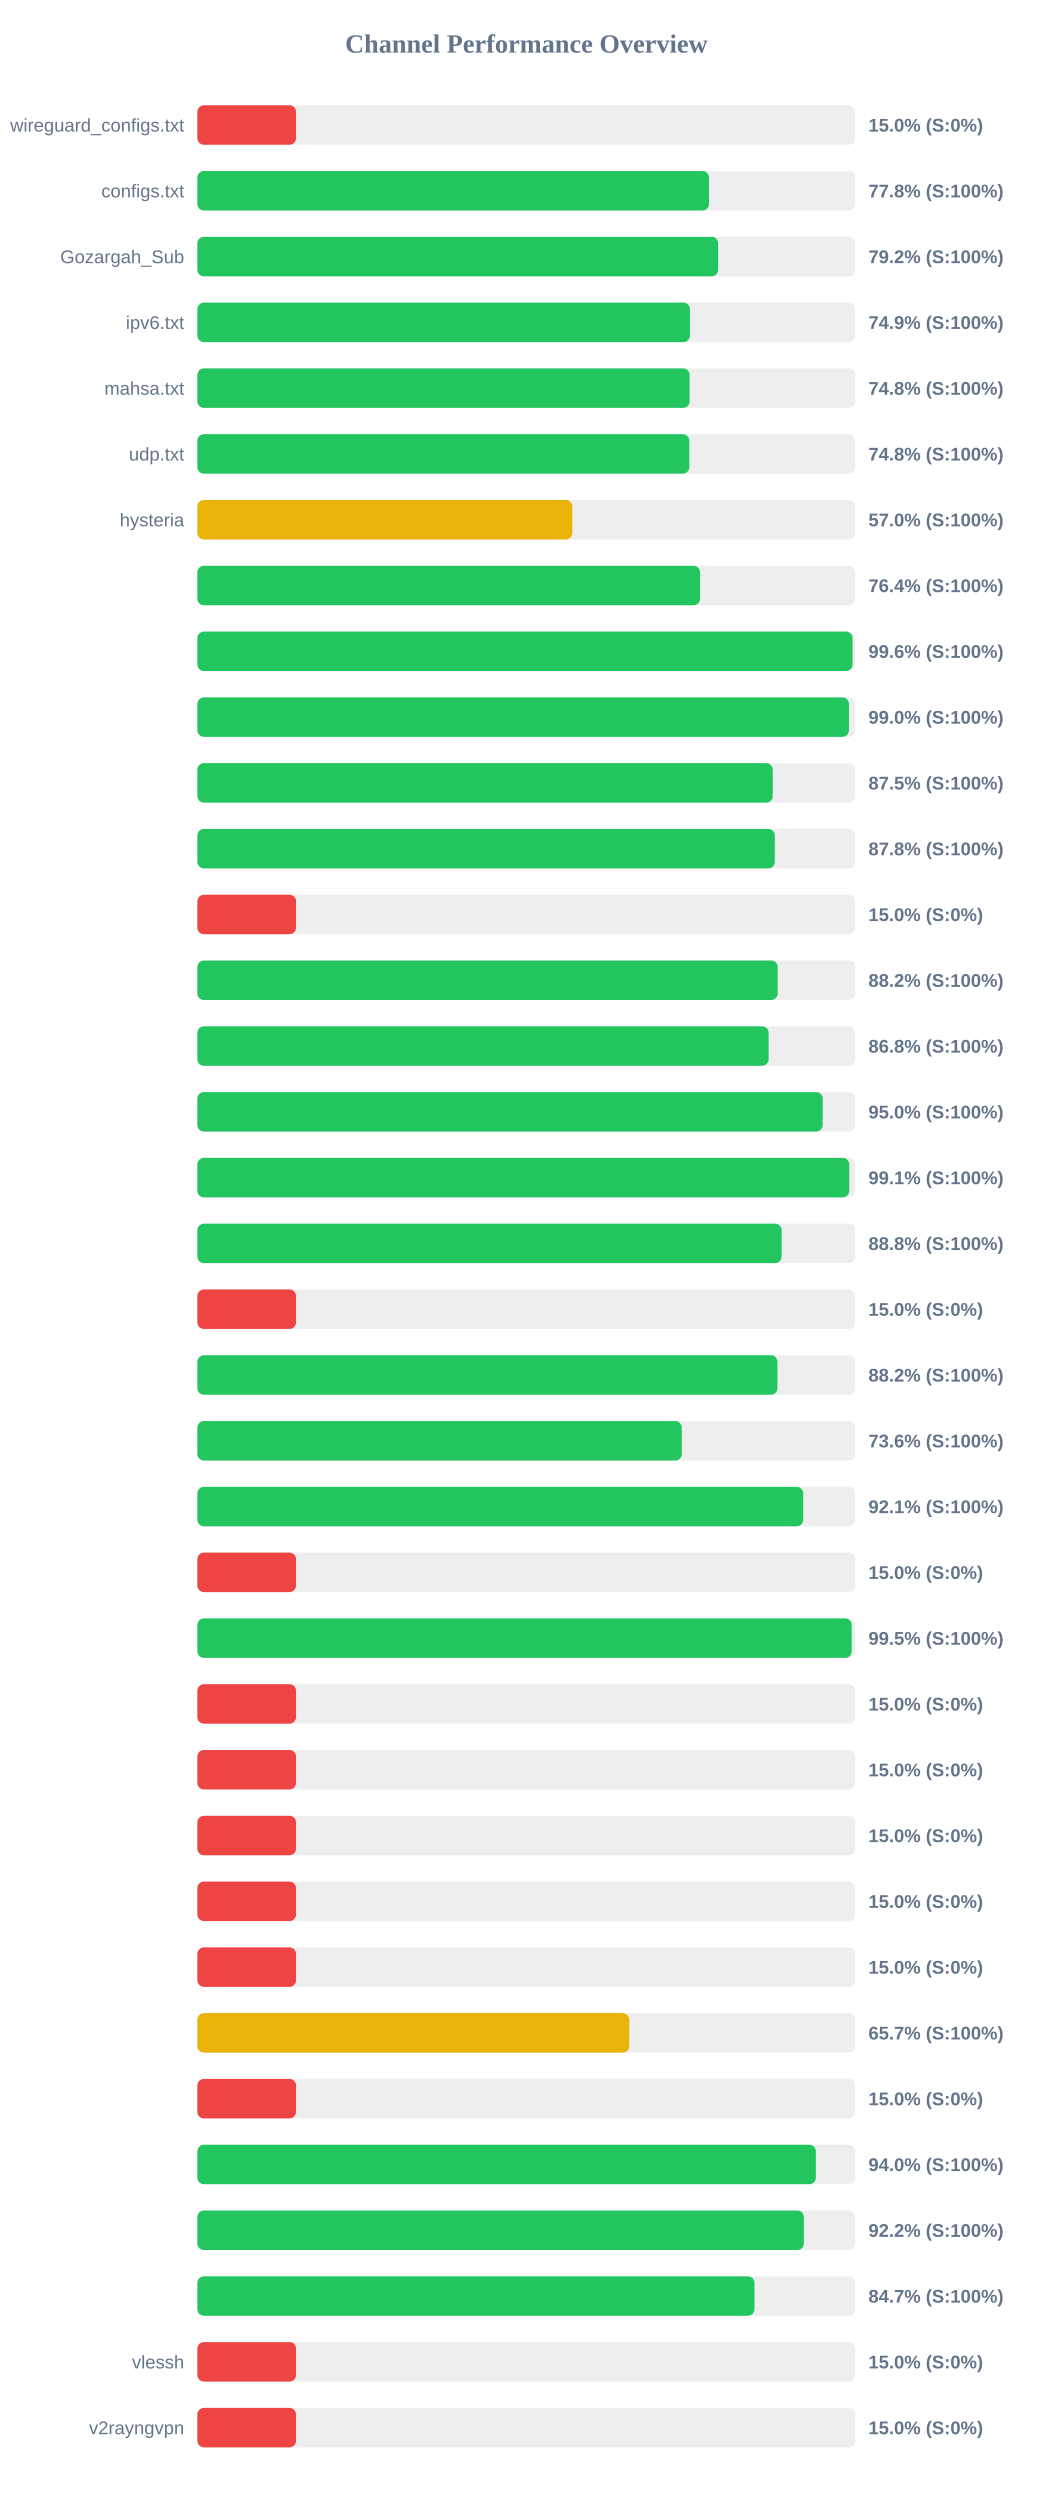
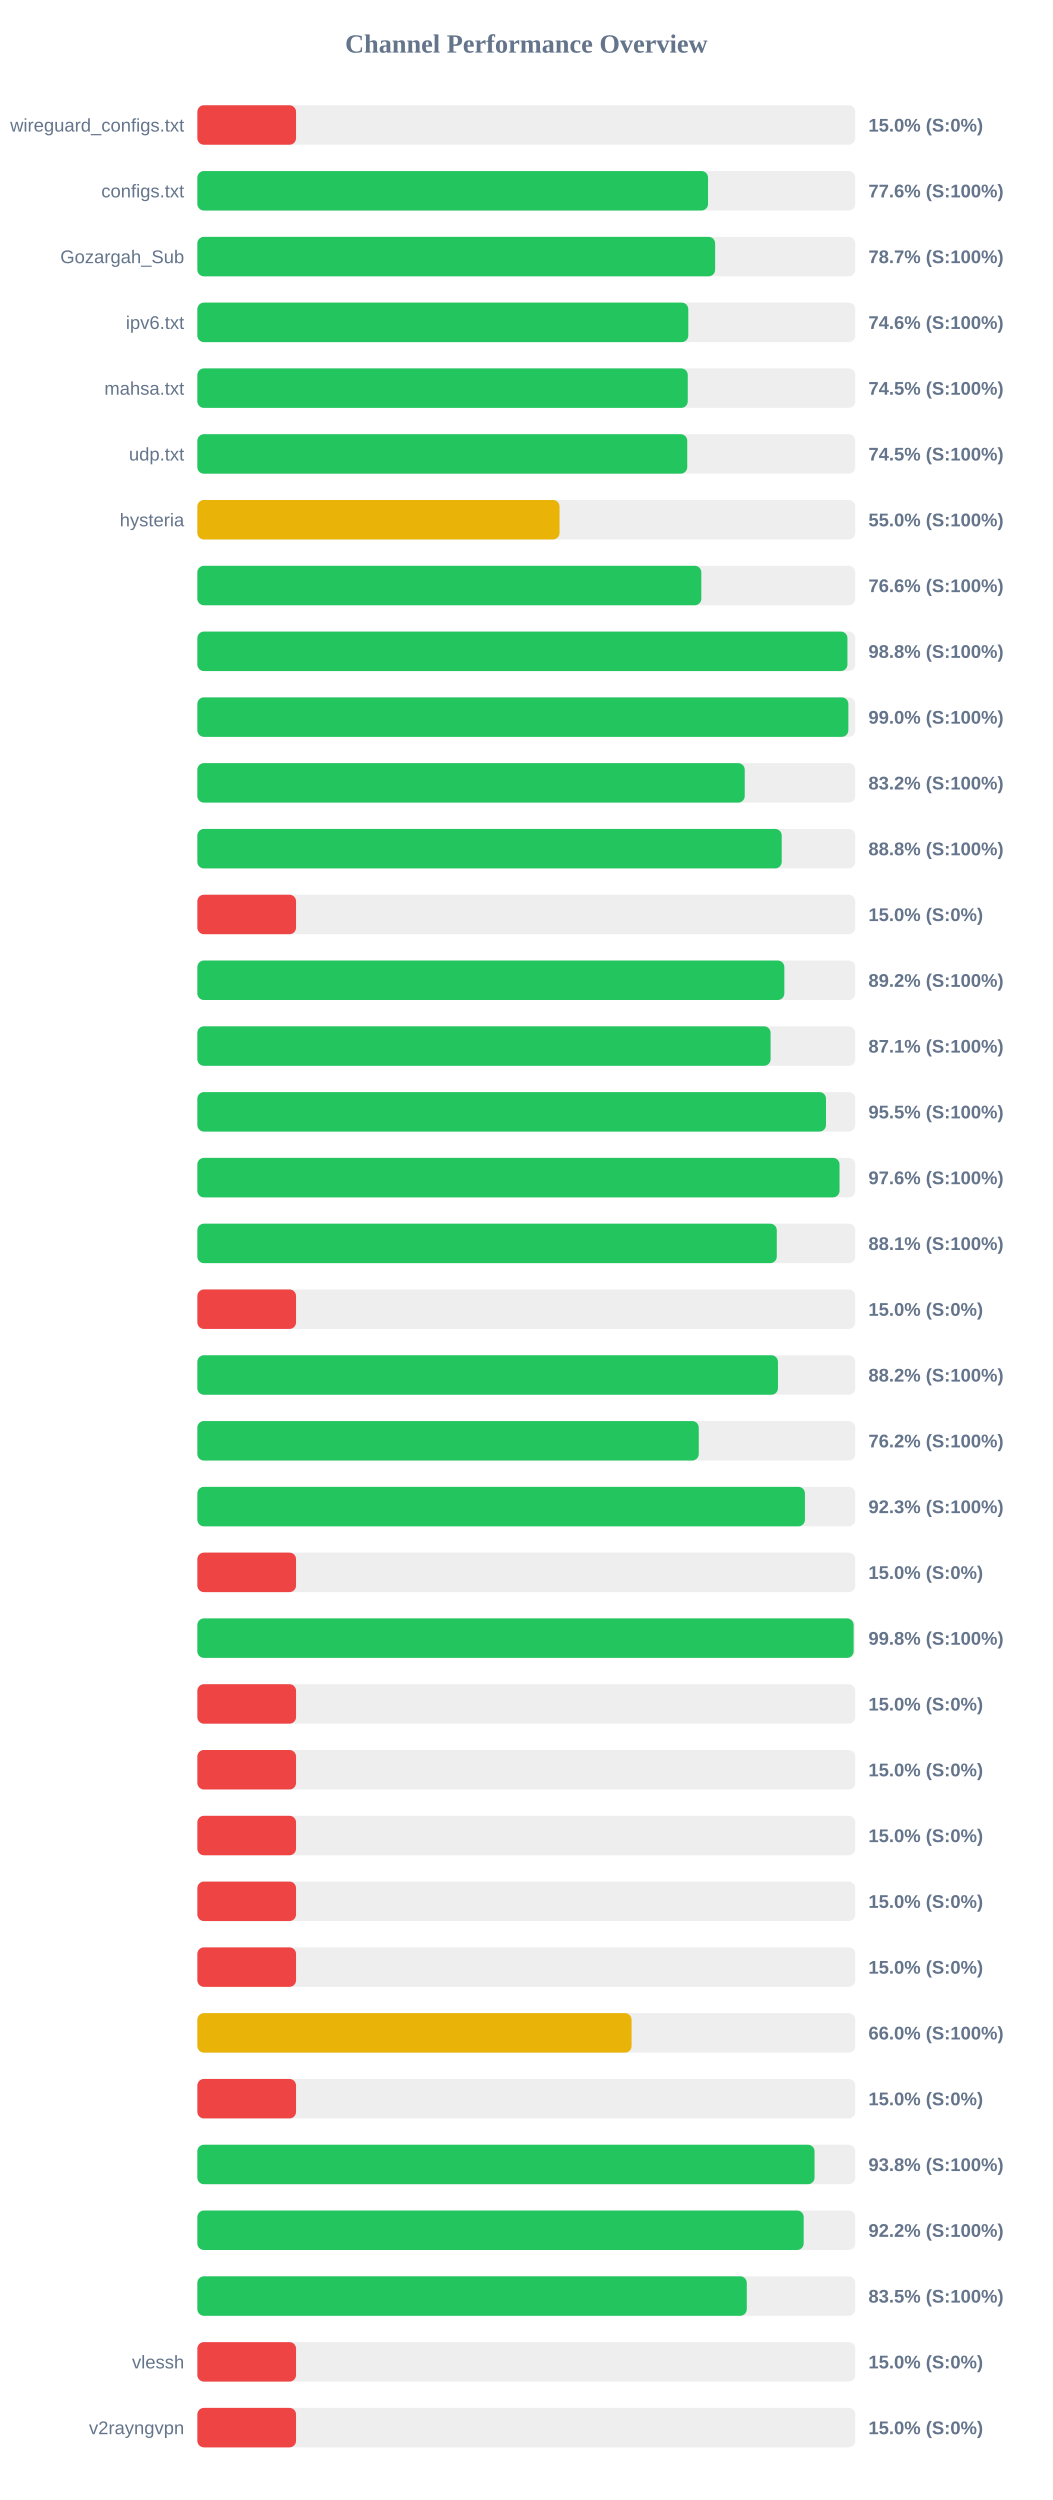
<svg xmlns="http://www.w3.org/2000/svg" width="800" height="1900" version="1.1">
  <style>
        .row { font: 14px Arial; fill: #64748b; }
        .score { font: bold 14px Arial; fill: #64748b; }
    </style>
  <text x="400" y="40" text-anchor="middle" font-size="20px" font-weight="bold" fill="#64748b">Channel Performance Overview</text>
  <rect x="150" y="80" width="500" height="30" fill="#eee" rx="5" />
  <rect x="150" y="80" width="75.0" height="30" fill="#ef4444" rx="5" />
  <text x="140" y="100" text-anchor="end" class="row">wireguard_configs.txt</text>
  <text x="660" y="100" text-anchor="start" class="score">15.0% (S:0%)</text>
  <rect x="150" y="130" width="500" height="30" fill="#eee" rx="5" />
-   <rect x="150" y="130" width="388.85" height="30" fill="#22c55e" rx="5" />
+   <rect x="150" y="130" width="388.1" height="30" fill="#22c55e" rx="5" />
  <text x="140" y="150" text-anchor="end" class="row">configs.txt</text>
-   <text x="660" y="150" text-anchor="start" class="score">77.8% (S:100%)</text>
+   <text x="660" y="150" text-anchor="start" class="score">77.6% (S:100%)</text>
  <rect x="150" y="180" width="500" height="30" fill="#eee" rx="5" />
-   <rect x="150" y="180" width="395.8" height="30" fill="#22c55e" rx="5" />
+   <rect x="150" y="180" width="393.5" height="30" fill="#22c55e" rx="5" />
  <text x="140" y="200" text-anchor="end" class="row">Gozargah_Sub</text>
-   <text x="660" y="200" text-anchor="start" class="score">79.2% (S:100%)</text>
+   <text x="660" y="200" text-anchor="start" class="score">78.7% (S:100%)</text>
  <rect x="150" y="230" width="500" height="30" fill="#eee" rx="5" />
-   <rect x="150" y="230" width="374.35" height="30" fill="#22c55e" rx="5" />
+   <rect x="150" y="230" width="373.1" height="30" fill="#22c55e" rx="5" />
  <text x="140" y="250" text-anchor="end" class="row">ipv6.txt</text>
-   <text x="660" y="250" text-anchor="start" class="score">74.9% (S:100%)</text>
+   <text x="660" y="250" text-anchor="start" class="score">74.6% (S:100%)</text>
  <rect x="150" y="280" width="500" height="30" fill="#eee" rx="5" />
-   <rect x="150" y="280" width="374.1" height="30" fill="#22c55e" rx="5" />
+   <rect x="150" y="280" width="372.7" height="30" fill="#22c55e" rx="5" />
  <text x="140" y="300" text-anchor="end" class="row">mahsa.txt</text>
-   <text x="660" y="300" text-anchor="start" class="score">74.8% (S:100%)</text>
+   <text x="660" y="300" text-anchor="start" class="score">74.5% (S:100%)</text>
  <rect x="150" y="330" width="500" height="30" fill="#eee" rx="5" />
-   <rect x="150" y="330" width="373.9" height="30" fill="#22c55e" rx="5" />
+   <rect x="150" y="330" width="372.3" height="30" fill="#22c55e" rx="5" />
  <text x="140" y="350" text-anchor="end" class="row">udp.txt</text>
-   <text x="660" y="350" text-anchor="start" class="score">74.8% (S:100%)</text>
+   <text x="660" y="350" text-anchor="start" class="score">74.5% (S:100%)</text>
  <rect x="150" y="380" width="500" height="30" fill="#eee" rx="5" />
-   <rect x="150" y="380" width="284.95" height="30" fill="#eab308" rx="5" />
+   <rect x="150" y="380" width="275.25" height="30" fill="#eab308" rx="5" />
  <text x="140" y="400" text-anchor="end" class="row">hysteria</text>
-   <text x="660" y="400" text-anchor="start" class="score">57.0% (S:100%)</text>
+   <text x="660" y="400" text-anchor="start" class="score">55.0% (S:100%)</text>
  <rect x="150" y="430" width="500" height="30" fill="#eee" rx="5" />
-   <rect x="150" y="430" width="382.05" height="30" fill="#22c55e" rx="5" />
+   <rect x="150" y="430" width="383.0" height="30" fill="#22c55e" rx="5" />
  <text x="140" y="450" text-anchor="end" class="row" />
-   <text x="660" y="450" text-anchor="start" class="score">76.4% (S:100%)</text>
+   <text x="660" y="450" text-anchor="start" class="score">76.6% (S:100%)</text>
  <rect x="150" y="480" width="500" height="30" fill="#eee" rx="5" />
-   <rect x="150" y="480" width="497.95" height="30" fill="#22c55e" rx="5" />
+   <rect x="150" y="480" width="494.05" height="30" fill="#22c55e" rx="5" />
  <text x="140" y="500" text-anchor="end" class="row" />
-   <text x="660" y="500" text-anchor="start" class="score">99.6% (S:100%)</text>
+   <text x="660" y="500" text-anchor="start" class="score">98.8% (S:100%)</text>
  <rect x="150" y="530" width="500" height="30" fill="#eee" rx="5" />
-   <rect x="150" y="530" width="495.2" height="30" fill="#22c55e" rx="5" />
+   <rect x="150" y="530" width="494.75" height="30" fill="#22c55e" rx="5" />
  <text x="140" y="550" text-anchor="end" class="row" />
  <text x="660" y="550" text-anchor="start" class="score">99.0% (S:100%)</text>
  <rect x="150" y="580" width="500" height="30" fill="#eee" rx="5" />
-   <rect x="150" y="580" width="437.3" height="30" fill="#22c55e" rx="5" />
+   <rect x="150" y="580" width="416.0" height="30" fill="#22c55e" rx="5" />
  <text x="140" y="600" text-anchor="end" class="row" />
-   <text x="660" y="600" text-anchor="start" class="score">87.5% (S:100%)</text>
+   <text x="660" y="600" text-anchor="start" class="score">83.2% (S:100%)</text>
  <rect x="150" y="630" width="500" height="30" fill="#eee" rx="5" />
-   <rect x="150" y="630" width="438.85" height="30" fill="#22c55e" rx="5" />
+   <rect x="150" y="630" width="444.1" height="30" fill="#22c55e" rx="5" />
  <text x="140" y="650" text-anchor="end" class="row" />
-   <text x="660" y="650" text-anchor="start" class="score">87.8% (S:100%)</text>
+   <text x="660" y="650" text-anchor="start" class="score">88.8% (S:100%)</text>
  <rect x="150" y="680" width="500" height="30" fill="#eee" rx="5" />
  <rect x="150" y="680" width="75.0" height="30" fill="#ef4444" rx="5" />
  <text x="140" y="700" text-anchor="end" class="row" />
  <text x="660" y="700" text-anchor="start" class="score">15.0% (S:0%)</text>
  <rect x="150" y="730" width="500" height="30" fill="#eee" rx="5" />
-   <rect x="150" y="730" width="441.05" height="30" fill="#22c55e" rx="5" />
+   <rect x="150" y="730" width="446.1" height="30" fill="#22c55e" rx="5" />
  <text x="140" y="750" text-anchor="end" class="row" />
-   <text x="660" y="750" text-anchor="start" class="score">88.2% (S:100%)</text>
+   <text x="660" y="750" text-anchor="start" class="score">89.2% (S:100%)</text>
  <rect x="150" y="780" width="500" height="30" fill="#eee" rx="5" />
-   <rect x="150" y="780" width="434.15" height="30" fill="#22c55e" rx="5" />
+   <rect x="150" y="780" width="435.65" height="30" fill="#22c55e" rx="5" />
  <text x="140" y="800" text-anchor="end" class="row" />
-   <text x="660" y="800" text-anchor="start" class="score">86.8% (S:100%)</text>
+   <text x="660" y="800" text-anchor="start" class="score">87.1% (S:100%)</text>
  <rect x="150" y="830" width="500" height="30" fill="#eee" rx="5" />
-   <rect x="150" y="830" width="475.25" height="30" fill="#22c55e" rx="5" />
+   <rect x="150" y="830" width="477.75" height="30" fill="#22c55e" rx="5" />
  <text x="140" y="850" text-anchor="end" class="row" />
-   <text x="660" y="850" text-anchor="start" class="score">95.0% (S:100%)</text>
+   <text x="660" y="850" text-anchor="start" class="score">95.5% (S:100%)</text>
  <rect x="150" y="880" width="500" height="30" fill="#eee" rx="5" />
-   <rect x="150" y="880" width="495.4" height="30" fill="#22c55e" rx="5" />
+   <rect x="150" y="880" width="488.05" height="30" fill="#22c55e" rx="5" />
  <text x="140" y="900" text-anchor="end" class="row" />
-   <text x="660" y="900" text-anchor="start" class="score">99.1% (S:100%)</text>
+   <text x="660" y="900" text-anchor="start" class="score">97.6% (S:100%)</text>
  <rect x="150" y="930" width="500" height="30" fill="#eee" rx="5" />
-   <rect x="150" y="930" width="444.05" height="30" fill="#22c55e" rx="5" />
+   <rect x="150" y="930" width="440.35" height="30" fill="#22c55e" rx="5" />
  <text x="140" y="950" text-anchor="end" class="row" />
-   <text x="660" y="950" text-anchor="start" class="score">88.8% (S:100%)</text>
+   <text x="660" y="950" text-anchor="start" class="score">88.1% (S:100%)</text>
  <rect x="150" y="980" width="500" height="30" fill="#eee" rx="5" />
  <rect x="150" y="980" width="75.0" height="30" fill="#ef4444" rx="5" />
  <text x="140" y="1000" text-anchor="end" class="row" />
  <text x="660" y="1000" text-anchor="start" class="score">15.0% (S:0%)</text>
  <rect x="150" y="1030" width="500" height="30" fill="#eee" rx="5" />
-   <rect x="150" y="1030" width="440.85" height="30" fill="#22c55e" rx="5" />
+   <rect x="150" y="1030" width="441.25" height="30" fill="#22c55e" rx="5" />
  <text x="140" y="1050" text-anchor="end" class="row" />
  <text x="660" y="1050" text-anchor="start" class="score">88.2% (S:100%)</text>
  <rect x="150" y="1080" width="500" height="30" fill="#eee" rx="5" />
-   <rect x="150" y="1080" width="368.15" height="30" fill="#22c55e" rx="5" />
+   <rect x="150" y="1080" width="381.05" height="30" fill="#22c55e" rx="5" />
  <text x="140" y="1100" text-anchor="end" class="row" />
-   <text x="660" y="1100" text-anchor="start" class="score">73.6% (S:100%)</text>
+   <text x="660" y="1100" text-anchor="start" class="score">76.2% (S:100%)</text>
  <rect x="150" y="1130" width="500" height="30" fill="#eee" rx="5" />
-   <rect x="150" y="1130" width="460.45" height="30" fill="#22c55e" rx="5" />
+   <rect x="150" y="1130" width="461.75" height="30" fill="#22c55e" rx="5" />
  <text x="140" y="1150" text-anchor="end" class="row" />
-   <text x="660" y="1150" text-anchor="start" class="score">92.1% (S:100%)</text>
+   <text x="660" y="1150" text-anchor="start" class="score">92.3% (S:100%)</text>
  <rect x="150" y="1180" width="500" height="30" fill="#eee" rx="5" />
  <rect x="150" y="1180" width="75.0" height="30" fill="#ef4444" rx="5" />
  <text x="140" y="1200" text-anchor="end" class="row" />
  <text x="660" y="1200" text-anchor="start" class="score">15.0% (S:0%)</text>
  <rect x="150" y="1230" width="500" height="30" fill="#eee" rx="5" />
-   <rect x="150" y="1230" width="497.3" height="30" fill="#22c55e" rx="5" />
+   <rect x="150" y="1230" width="498.75" height="30" fill="#22c55e" rx="5" />
  <text x="140" y="1250" text-anchor="end" class="row" />
-   <text x="660" y="1250" text-anchor="start" class="score">99.5% (S:100%)</text>
+   <text x="660" y="1250" text-anchor="start" class="score">99.8% (S:100%)</text>
  <rect x="150" y="1280" width="500" height="30" fill="#eee" rx="5" />
  <rect x="150" y="1280" width="75.0" height="30" fill="#ef4444" rx="5" />
  <text x="140" y="1300" text-anchor="end" class="row" />
  <text x="660" y="1300" text-anchor="start" class="score">15.0% (S:0%)</text>
  <rect x="150" y="1330" width="500" height="30" fill="#eee" rx="5" />
  <rect x="150" y="1330" width="75.0" height="30" fill="#ef4444" rx="5" />
  <text x="140" y="1350" text-anchor="end" class="row" />
  <text x="660" y="1350" text-anchor="start" class="score">15.0% (S:0%)</text>
  <rect x="150" y="1380" width="500" height="30" fill="#eee" rx="5" />
  <rect x="150" y="1380" width="75.0" height="30" fill="#ef4444" rx="5" />
  <text x="140" y="1400" text-anchor="end" class="row" />
  <text x="660" y="1400" text-anchor="start" class="score">15.0% (S:0%)</text>
  <rect x="150" y="1430" width="500" height="30" fill="#eee" rx="5" />
  <rect x="150" y="1430" width="75.0" height="30" fill="#ef4444" rx="5" />
  <text x="140" y="1450" text-anchor="end" class="row" />
  <text x="660" y="1450" text-anchor="start" class="score">15.0% (S:0%)</text>
  <rect x="150" y="1480" width="500" height="30" fill="#eee" rx="5" />
  <rect x="150" y="1480" width="75.0" height="30" fill="#ef4444" rx="5" />
  <text x="140" y="1500" text-anchor="end" class="row" />
  <text x="660" y="1500" text-anchor="start" class="score">15.0% (S:0%)</text>
  <rect x="150" y="1530" width="500" height="30" fill="#eee" rx="5" />
-   <rect x="150" y="1530" width="328.25" height="30" fill="#eab308" rx="5" />
+   <rect x="150" y="1530" width="330.0" height="30" fill="#eab308" rx="5" />
  <text x="140" y="1550" text-anchor="end" class="row" />
-   <text x="660" y="1550" text-anchor="start" class="score">65.7% (S:100%)</text>
+   <text x="660" y="1550" text-anchor="start" class="score">66.0% (S:100%)</text>
  <rect x="150" y="1580" width="500" height="30" fill="#eee" rx="5" />
  <rect x="150" y="1580" width="75.0" height="30" fill="#ef4444" rx="5" />
  <text x="140" y="1600" text-anchor="end" class="row" />
  <text x="660" y="1600" text-anchor="start" class="score">15.0% (S:0%)</text>
  <rect x="150" y="1630" width="500" height="30" fill="#eee" rx="5" />
-   <rect x="150" y="1630" width="470.05" height="30" fill="#22c55e" rx="5" />
+   <rect x="150" y="1630" width="469.05" height="30" fill="#22c55e" rx="5" />
  <text x="140" y="1650" text-anchor="end" class="row" />
-   <text x="660" y="1650" text-anchor="start" class="score">94.0% (S:100%)</text>
+   <text x="660" y="1650" text-anchor="start" class="score">93.8% (S:100%)</text>
  <rect x="150" y="1680" width="500" height="30" fill="#eee" rx="5" />
-   <rect x="150" y="1680" width="460.95" height="30" fill="#22c55e" rx="5" />
+   <rect x="150" y="1680" width="460.8" height="30" fill="#22c55e" rx="5" />
  <text x="140" y="1700" text-anchor="end" class="row" />
  <text x="660" y="1700" text-anchor="start" class="score">92.2% (S:100%)</text>
  <rect x="150" y="1730" width="500" height="30" fill="#eee" rx="5" />
-   <rect x="150" y="1730" width="423.4" height="30" fill="#22c55e" rx="5" />
+   <rect x="150" y="1730" width="417.55" height="30" fill="#22c55e" rx="5" />
  <text x="140" y="1750" text-anchor="end" class="row" />
-   <text x="660" y="1750" text-anchor="start" class="score">84.7% (S:100%)</text>
+   <text x="660" y="1750" text-anchor="start" class="score">83.5% (S:100%)</text>
  <rect x="150" y="1780" width="500" height="30" fill="#eee" rx="5" />
  <rect x="150" y="1780" width="75.0" height="30" fill="#ef4444" rx="5" />
  <text x="140" y="1800" text-anchor="end" class="row">vlessh</text>
  <text x="660" y="1800" text-anchor="start" class="score">15.0% (S:0%)</text>
  <rect x="150" y="1830" width="500" height="30" fill="#eee" rx="5" />
  <rect x="150" y="1830" width="75.0" height="30" fill="#ef4444" rx="5" />
  <text x="140" y="1850" text-anchor="end" class="row">v2rayngvpn</text>
  <text x="660" y="1850" text-anchor="start" class="score">15.0% (S:0%)</text>
</svg>
